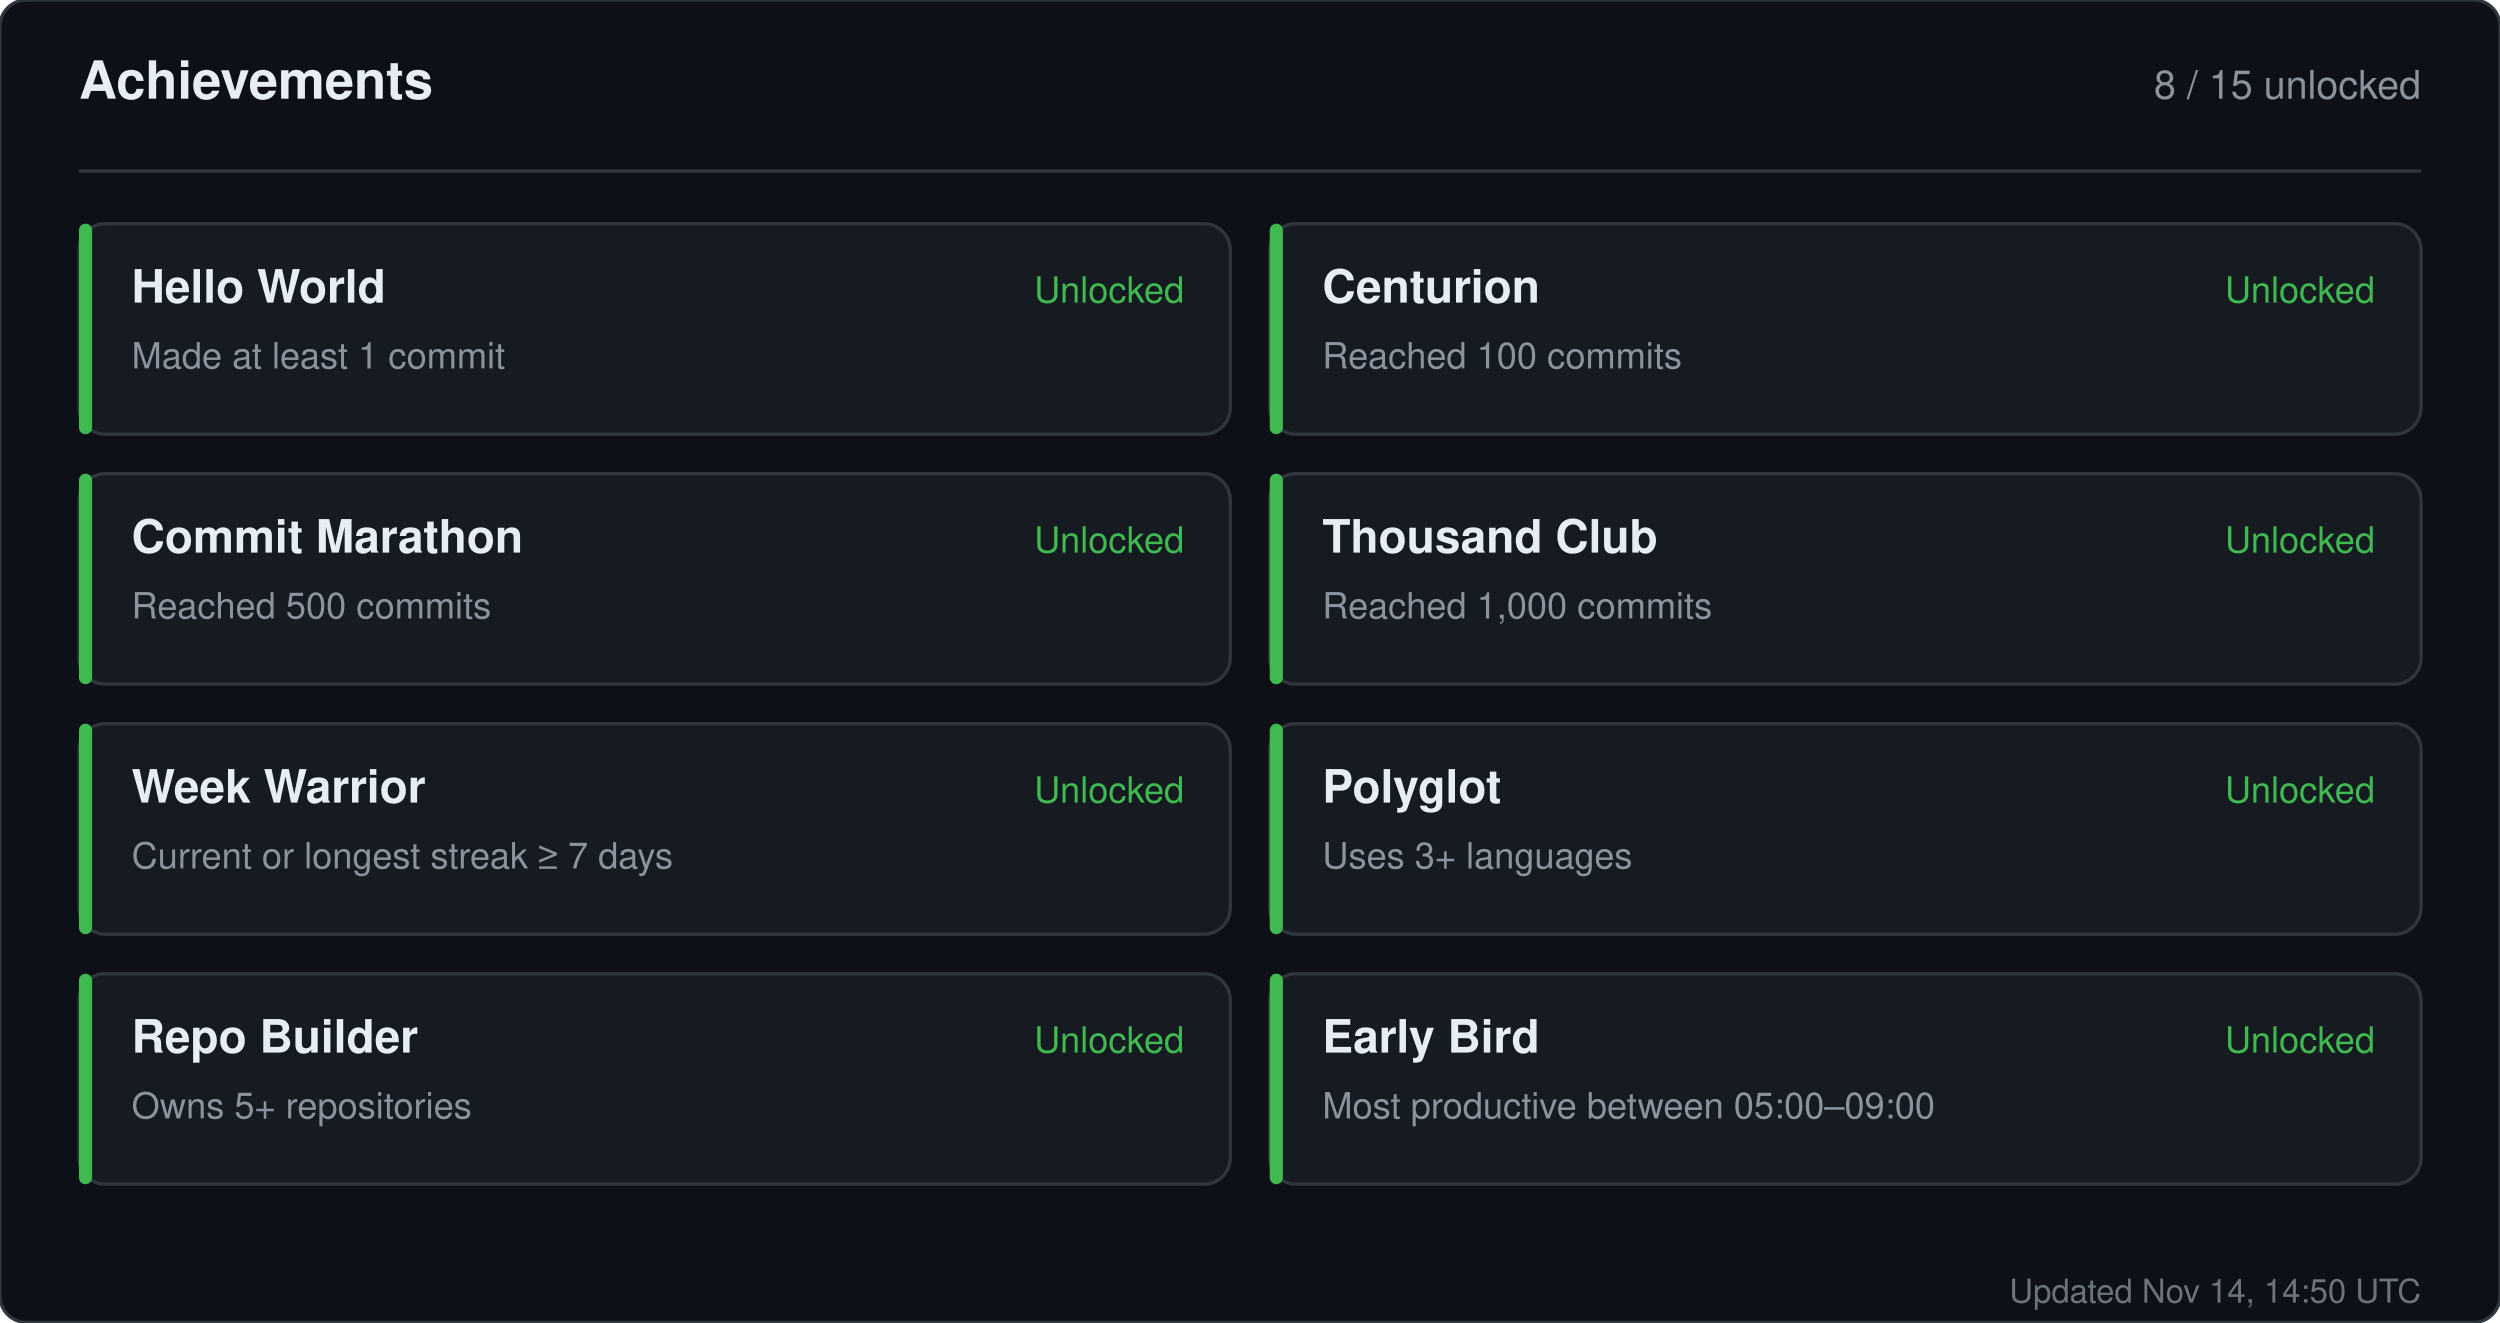
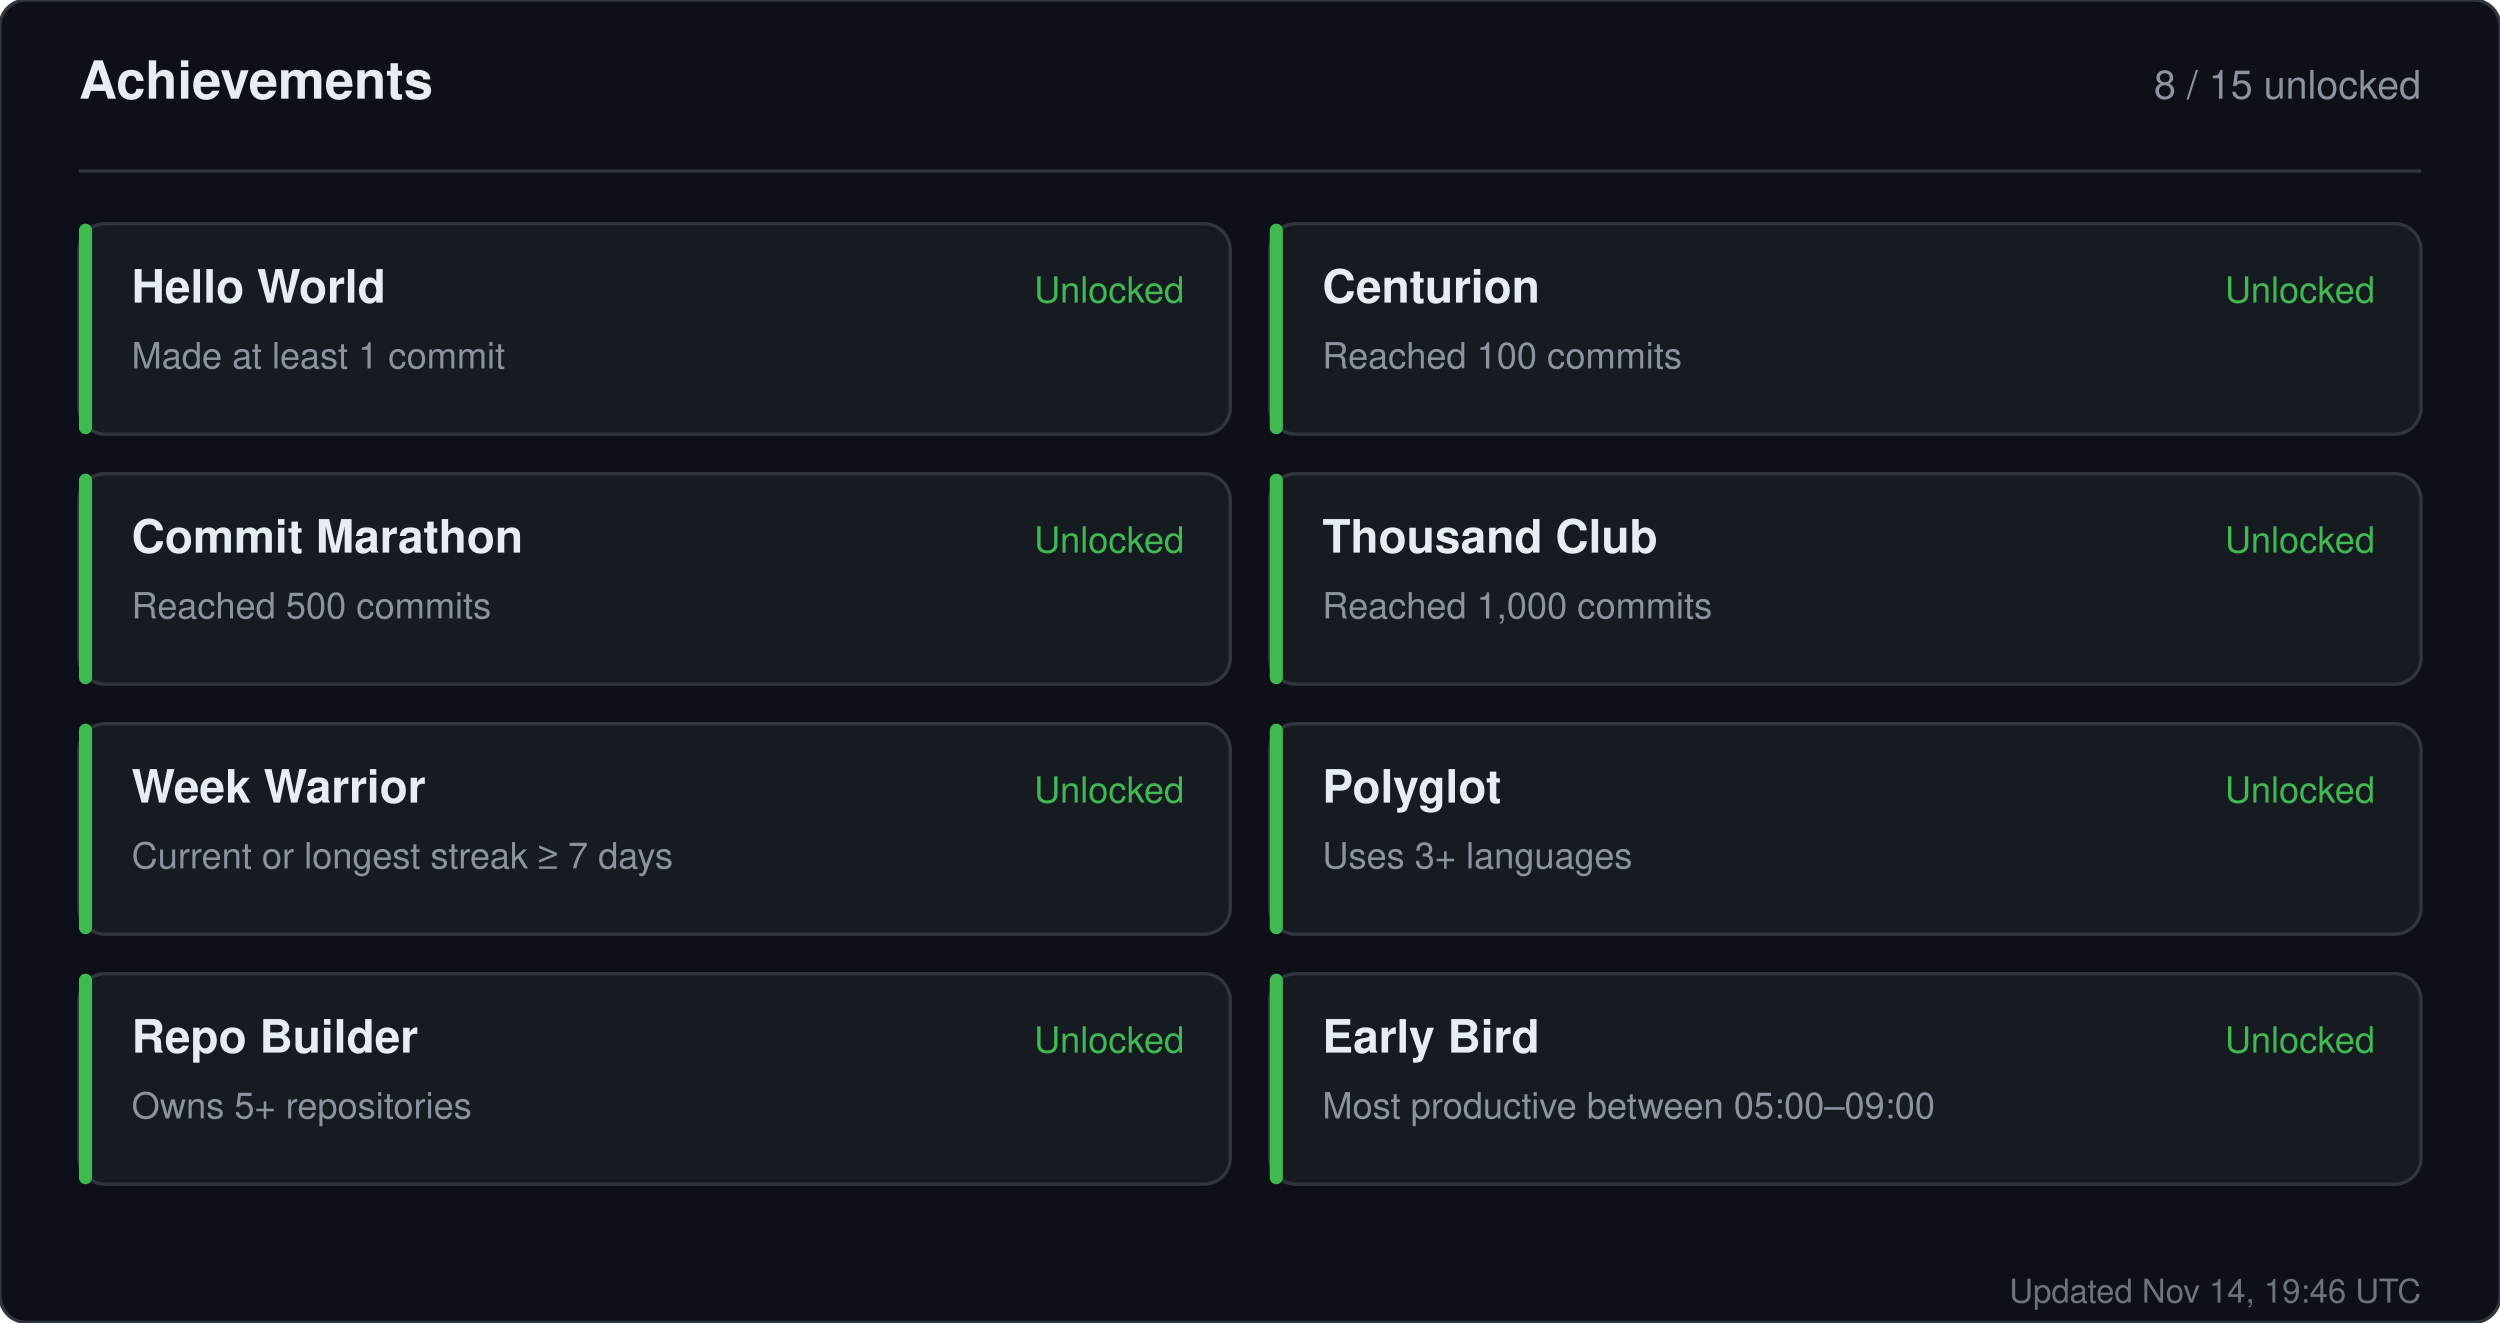
<svg xmlns="http://www.w3.org/2000/svg" width="760" height="402" viewBox="0 0 760 402" role="img" aria-label="Achievements for sandiirawan12">
  <rect width="760" height="402" rx="8" fill="#0d1117" stroke="#30363d" />
  <g font-family="-apple-system, BlinkMacSystemFont, Segoe UI, Helvetica, Arial, sans-serif">
    <text x="24" y="30" fill="#e6edf3" font-size="16" font-weight="700">Achievements</text>
    <text x="736" y="30" fill="#8b949e" font-size="12" text-anchor="end">8 / 15 unlocked</text>
    <line x1="24" y1="52" x2="736" y2="52" stroke="#30363d" />
    <rect x="24" y="68" width="350" height="64" rx="8" fill="#161b22" stroke="#30363d" />
    <rect x="24" y="68" width="4" height="64" rx="2" fill="#3fb950" />
    <text x="40" y="92" fill="#e6edf3" font-size="14" font-weight="700">Hello World</text>
    <text x="40" y="112" fill="#8b949e" font-size="11">Made at least 1 commit</text>
    <text x="360" y="92" fill="#3fb950" font-size="11" text-anchor="end">Unlocked</text>
    <rect x="386" y="68" width="350" height="64" rx="8" fill="#161b22" stroke="#30363d" />
    <rect x="386" y="68" width="4" height="64" rx="2" fill="#3fb950" />
    <text x="402" y="92" fill="#e6edf3" font-size="14" font-weight="700">Centurion</text>
    <text x="402" y="112" fill="#8b949e" font-size="11">Reached 100 commits</text>
    <text x="722" y="92" fill="#3fb950" font-size="11" text-anchor="end">Unlocked</text>
    <rect x="24" y="144" width="350" height="64" rx="8" fill="#161b22" stroke="#30363d" />
    <rect x="24" y="144" width="4" height="64" rx="2" fill="#3fb950" />
    <text x="40" y="168" fill="#e6edf3" font-size="14" font-weight="700">Commit Marathon</text>
    <text x="40" y="188" fill="#8b949e" font-size="11">Reached 500 commits</text>
    <text x="360" y="168" fill="#3fb950" font-size="11" text-anchor="end">Unlocked</text>
    <rect x="386" y="144" width="350" height="64" rx="8" fill="#161b22" stroke="#30363d" />
    <rect x="386" y="144" width="4" height="64" rx="2" fill="#3fb950" />
    <text x="402" y="168" fill="#e6edf3" font-size="14" font-weight="700">Thousand Club</text>
    <text x="402" y="188" fill="#8b949e" font-size="11">Reached 1,000 commits</text>
    <text x="722" y="168" fill="#3fb950" font-size="11" text-anchor="end">Unlocked</text>
    <rect x="24" y="220" width="350" height="64" rx="8" fill="#161b22" stroke="#30363d" />
    <rect x="24" y="220" width="4" height="64" rx="2" fill="#3fb950" />
    <text x="40" y="244" fill="#e6edf3" font-size="14" font-weight="700">Week Warrior</text>
    <text x="40" y="264" fill="#8b949e" font-size="11">Current or longest streak ≥ 7 days</text>
    <text x="360" y="244" fill="#3fb950" font-size="11" text-anchor="end">Unlocked</text>
    <rect x="386" y="220" width="350" height="64" rx="8" fill="#161b22" stroke="#30363d" />
    <rect x="386" y="220" width="4" height="64" rx="2" fill="#3fb950" />
    <text x="402" y="244" fill="#e6edf3" font-size="14" font-weight="700">Polyglot</text>
    <text x="402" y="264" fill="#8b949e" font-size="11">Uses 3+ languages</text>
    <text x="722" y="244" fill="#3fb950" font-size="11" text-anchor="end">Unlocked</text>
    <rect x="24" y="296" width="350" height="64" rx="8" fill="#161b22" stroke="#30363d" />
    <rect x="24" y="296" width="4" height="64" rx="2" fill="#3fb950" />
    <text x="40" y="320" fill="#e6edf3" font-size="14" font-weight="700">Repo Builder</text>
    <text x="40" y="340" fill="#8b949e" font-size="11">Owns 5+ repositories</text>
    <text x="360" y="320" fill="#3fb950" font-size="11" text-anchor="end">Unlocked</text>
    <rect x="386" y="296" width="350" height="64" rx="8" fill="#161b22" stroke="#30363d" />
    <rect x="386" y="296" width="4" height="64" rx="2" fill="#3fb950" />
    <text x="402" y="320" fill="#e6edf3" font-size="14" font-weight="700">Early Bird</text>
    <text x="402" y="340" fill="#8b949e" font-size="11">Most productive between 05:00–09:00</text>
    <text x="722" y="320" fill="#3fb950" font-size="11" text-anchor="end">Unlocked</text>
-     <text x="736" y="396" fill="#8b949e" font-size="10" text-anchor="end" opacity="0.75">Updated Nov 14, 14:50 UTC</text>
+     <text x="736" y="396" fill="#8b949e" font-size="10" text-anchor="end" opacity="0.75">Updated Nov 14, 19:46 UTC</text>
  </g>
</svg>
